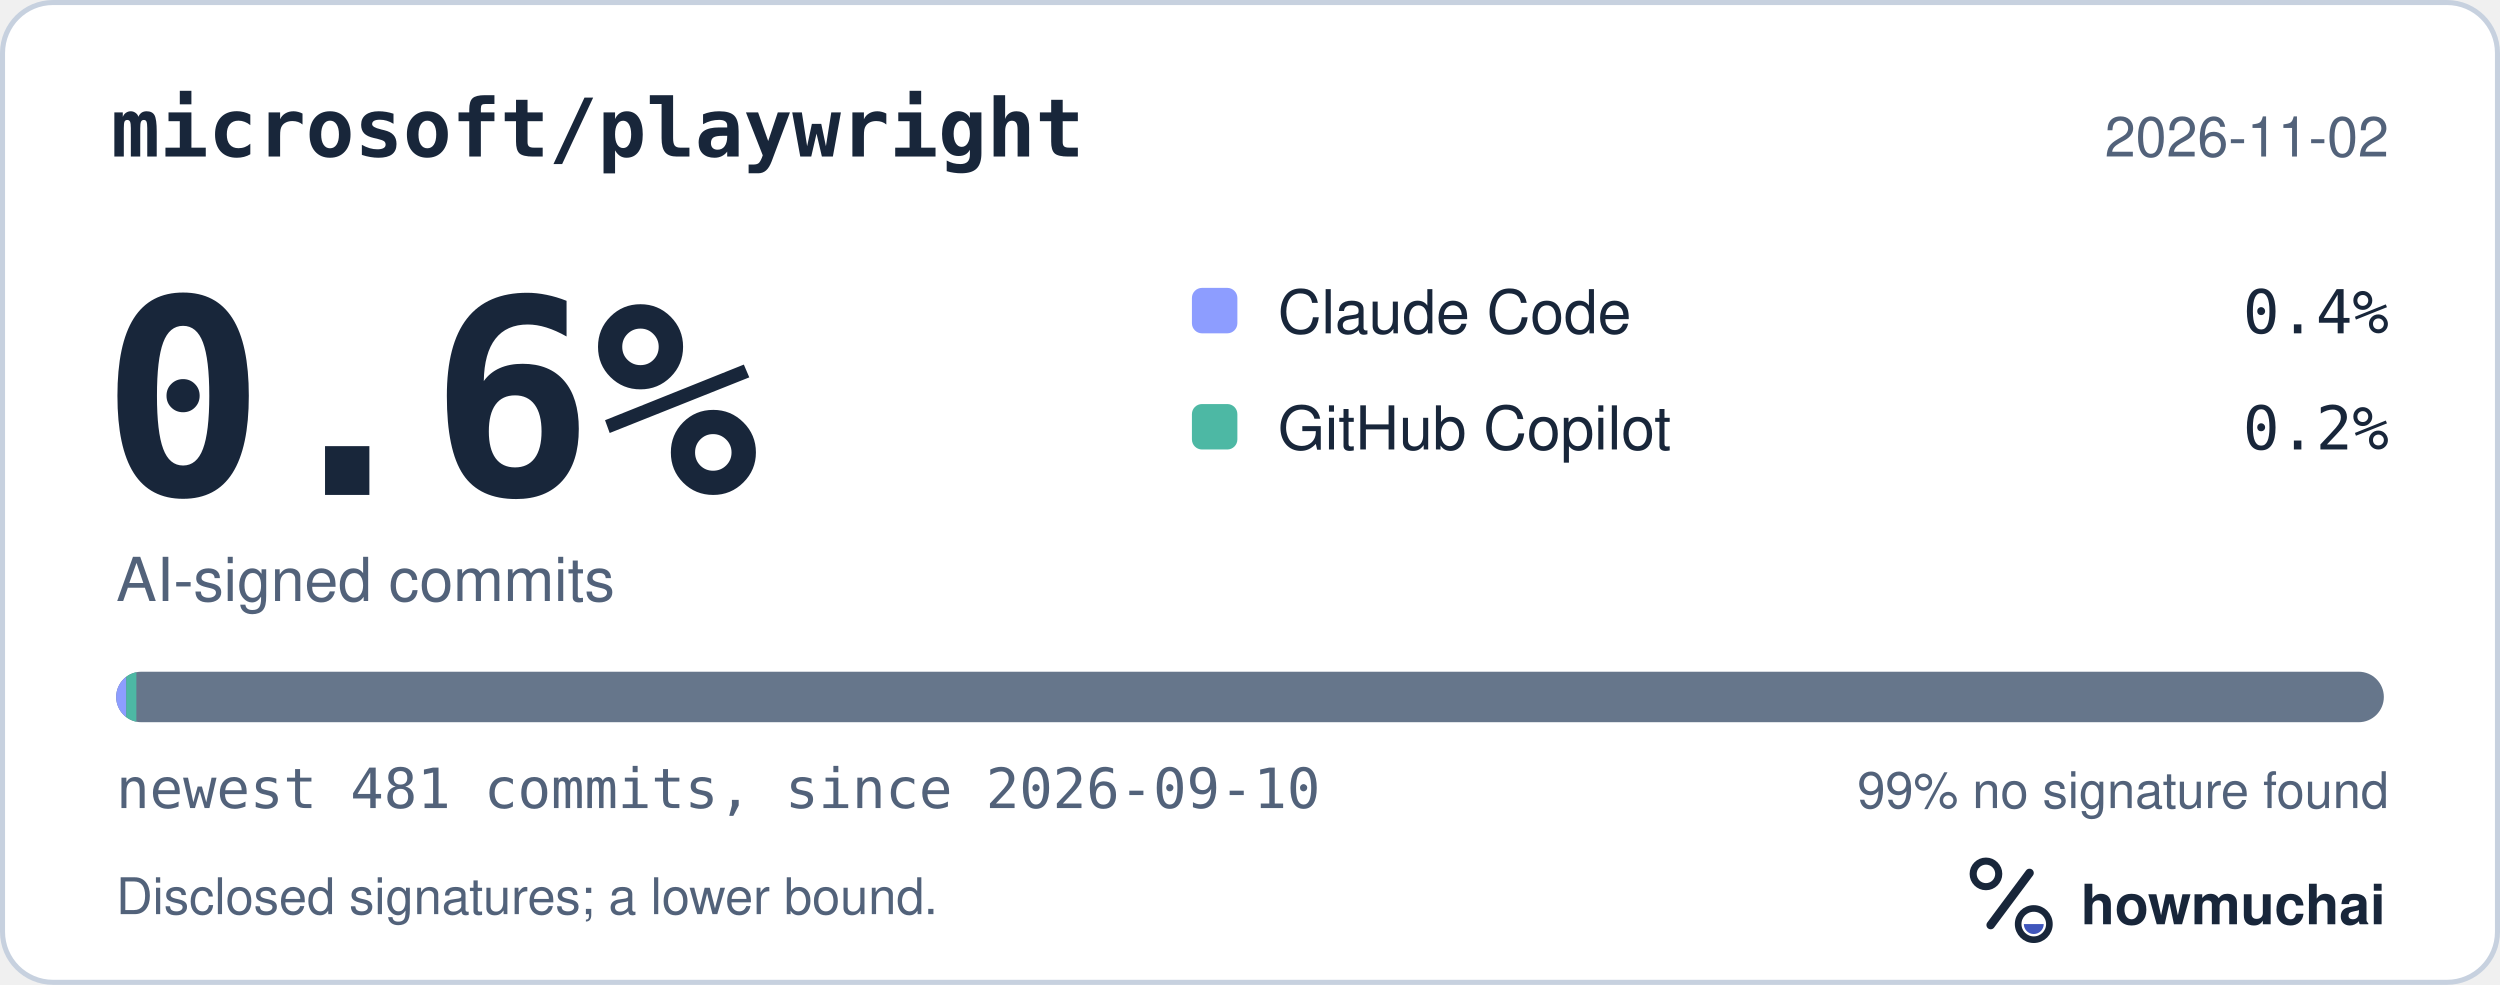
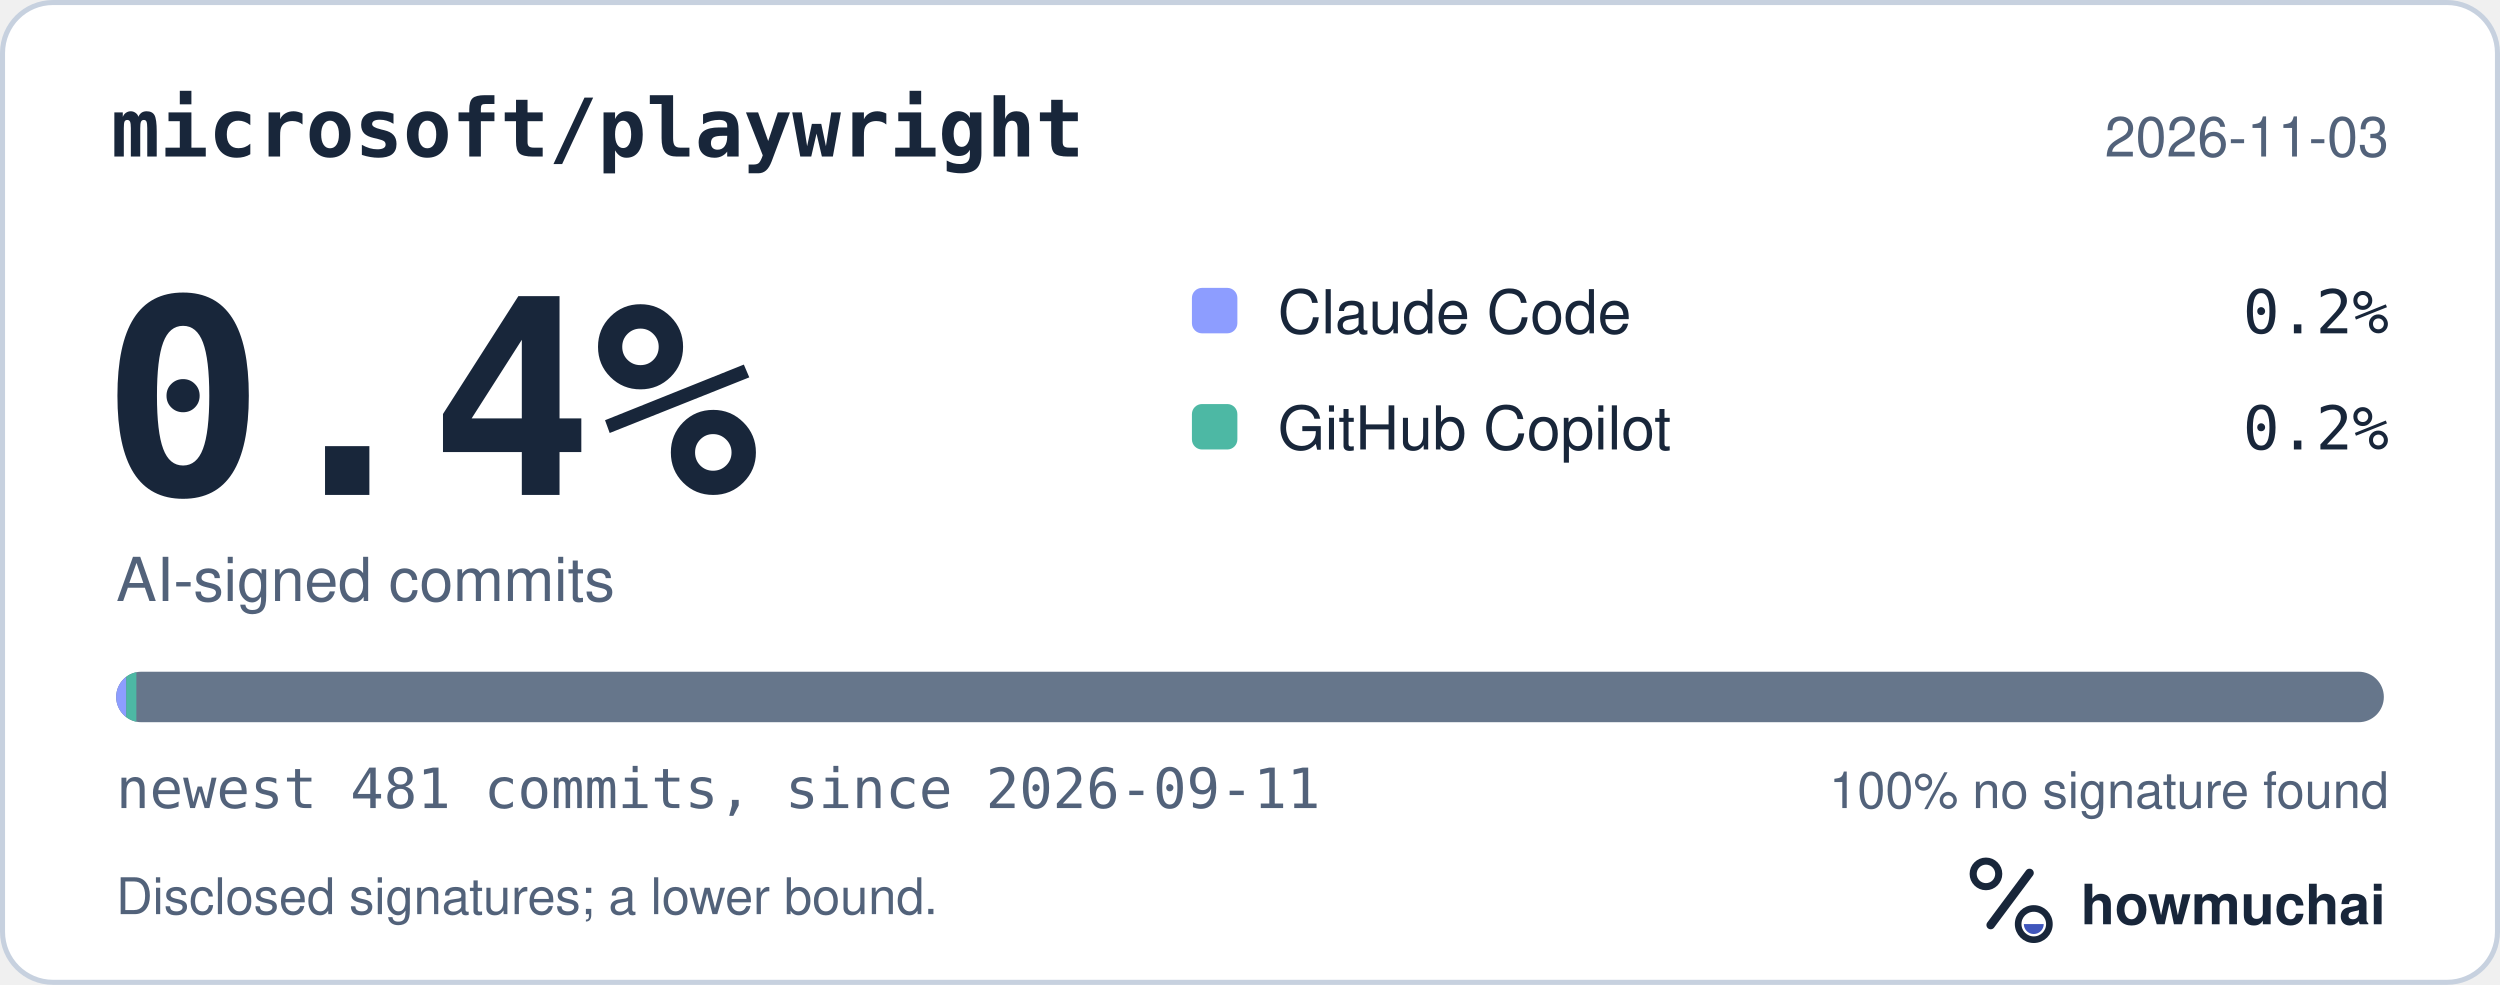
<svg xmlns="http://www.w3.org/2000/svg" width="495" height="195" viewBox="0 0 495 195" role="img" aria-labelledby="hm-t hm-d">
  <rect x="0.5" y="0.5" width="494" height="194" rx="10" fill="#FFFFFF" stroke="#C7D1DF" />
  <text x="22" y="31" fill="#18263A" font-family="ui-monospace, SF Mono, Menlo, Consolas, IBM Plex Mono, monospace" font-size="16" font-weight="600">microsoft/playwright</text>
-   <text x="473" y="31" fill="#52627A" font-family="-apple-system, BlinkMacSystemFont, Segoe UI, Helvetica, Arial, Fira Sans, sans-serif" font-size="11" text-anchor="end">2026-11-02</text>
-   <text x="20" y="98" fill="#18263A" font-family="ui-monospace, SF Mono, Menlo, Consolas, IBM Plex Mono, monospace" font-size="54" font-weight="700">0.6%</text>
+   <text x="473" y="31" fill="#52627A" font-family="-apple-system, BlinkMacSystemFont, Segoe UI, Helvetica, Arial, Fira Sans, sans-serif" font-size="11" text-anchor="end">2026-11-03</text>
+   <text x="20" y="98" fill="#18263A" font-family="ui-monospace, SF Mono, Menlo, Consolas, IBM Plex Mono, monospace" font-size="54" font-weight="700">0.4%</text>
  <text x="23" y="119" fill="#52627A" font-family="-apple-system, BlinkMacSystemFont, Segoe UI, Helvetica, Arial, Fira Sans, sans-serif" font-size="12">AI-signed commits</text>
  <rect x="236" y="57" width="9" height="9" rx="2" fill="#8D9DFF" />
  <text x="253" y="66" fill="#18263A" font-family="-apple-system, BlinkMacSystemFont, Segoe UI, Helvetica, Arial, Fira Sans, sans-serif" font-size="12">Claude Code</text>
-   <text x="473" y="66" fill="#18263A" font-family="ui-monospace, SF Mono, Menlo, Consolas, IBM Plex Mono, monospace" font-size="12" text-anchor="end">0.4%</text>
+   <text x="473" y="66" fill="#18263A" font-family="ui-monospace, SF Mono, Menlo, Consolas, IBM Plex Mono, monospace" font-size="12" text-anchor="end">0.2%</text>
  <rect x="236" y="80" width="9" height="9" rx="2" fill="#4DB8A4" />
  <text x="253" y="89" fill="#18263A" font-family="-apple-system, BlinkMacSystemFont, Segoe UI, Helvetica, Arial, Fira Sans, sans-serif" font-size="12">GitHub Copilot</text>
  <text x="473" y="89" fill="#18263A" font-family="ui-monospace, SF Mono, Menlo, Consolas, IBM Plex Mono, monospace" font-size="12" text-anchor="end">0.2%</text>
  <defs>
    <clipPath id="hm-bar">
      <rect x="23" y="133" width="449" height="10" rx="5" />
    </clipPath>
  </defs>
  <rect x="23" y="133" width="449" height="10" rx="5" fill="#66768B" />
  <g clip-path="url(#hm-bar)">
    <rect x="23.00" y="133" width="2.00" height="10" fill="#8D9DFF" />
    <rect x="25.00" y="133" width="2.00" height="10" fill="#4DB8A4" />
  </g>
-   <text x="23" y="160" fill="#52627A" font-family="ui-monospace, SF Mono, Menlo, Consolas, IBM Plex Mono, monospace" font-size="11">newest 481 commits, since 2026-09-10</text>
-   <text x="473" y="160" fill="#52627A" font-family="-apple-system, BlinkMacSystemFont, Segoe UI, Helvetica, Arial, Fira Sans, sans-serif" font-size="10" text-anchor="end">99% no signature found</text>
+   <text x="23" y="160" fill="#52627A" font-family="ui-monospace, SF Mono, Menlo, Consolas, IBM Plex Mono, monospace" font-size="11">newest 481 commits, since 2026-09-11</text>
+   <text x="473" y="160" fill="#52627A" font-family="-apple-system, BlinkMacSystemFont, Segoe UI, Helvetica, Arial, Fira Sans, sans-serif" font-size="10" text-anchor="end">100% no signature found</text>
  <text x="23" y="181" fill="#52627A" font-family="-apple-system, BlinkMacSystemFont, Segoe UI, Helvetica, Arial, Fira Sans, sans-serif" font-size="10">Disclosed signatures; a lower bound.</text>
  <g transform="translate(386 166) scale(0.046875)">
    <circle cx="154" cy="150" r="54" fill="none" stroke="#18263A" stroke-width="30" />
    <path d="M174 366 338 146" fill="none" stroke="#18263A" stroke-width="36" stroke-linecap="round" />
    <circle cx="356" cy="362" r="66" fill="none" stroke="#18263A" stroke-width="28" />
    <path d="M314 362a42 42 0 0 0 84 0Z" fill="#4056BC" />
  </g>
  <text x="412" y="183" fill="#18263A" font-family="-apple-system, BlinkMacSystemFont, Segoe UI, Helvetica, Arial, Fira Sans, sans-serif" font-size="11" font-weight="650">howmuchai</text>
</svg>
